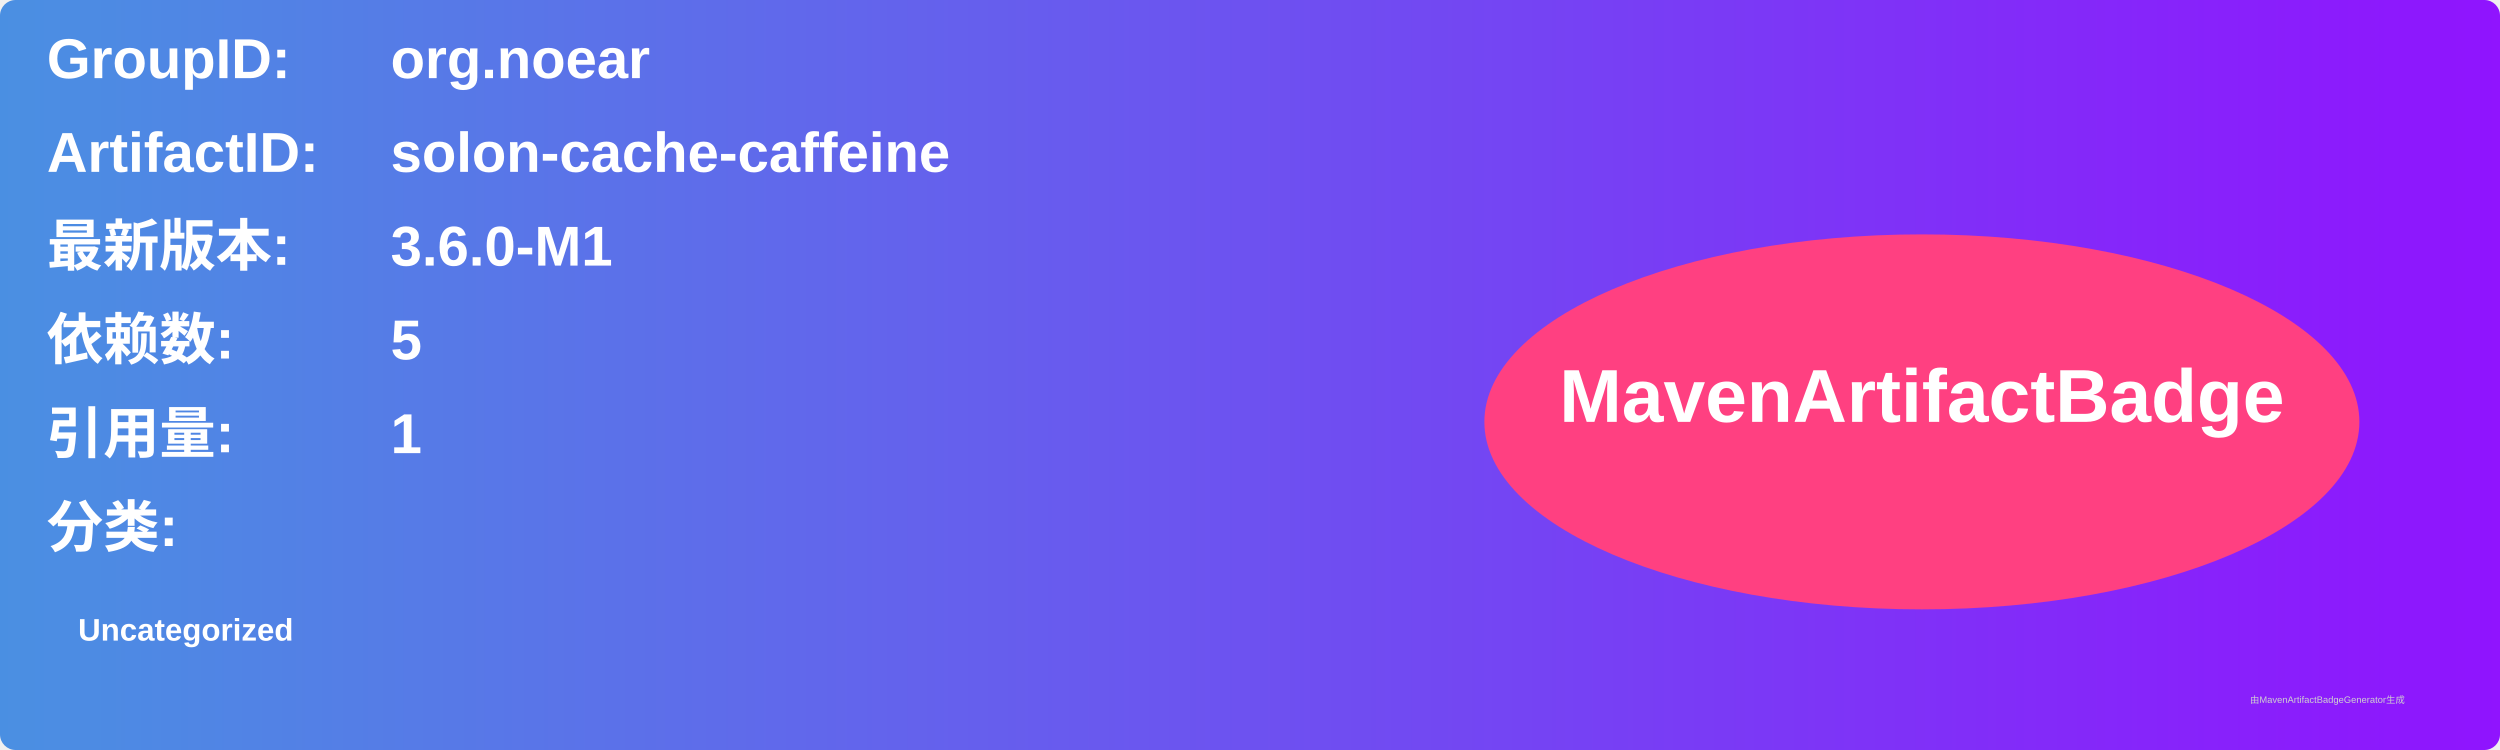
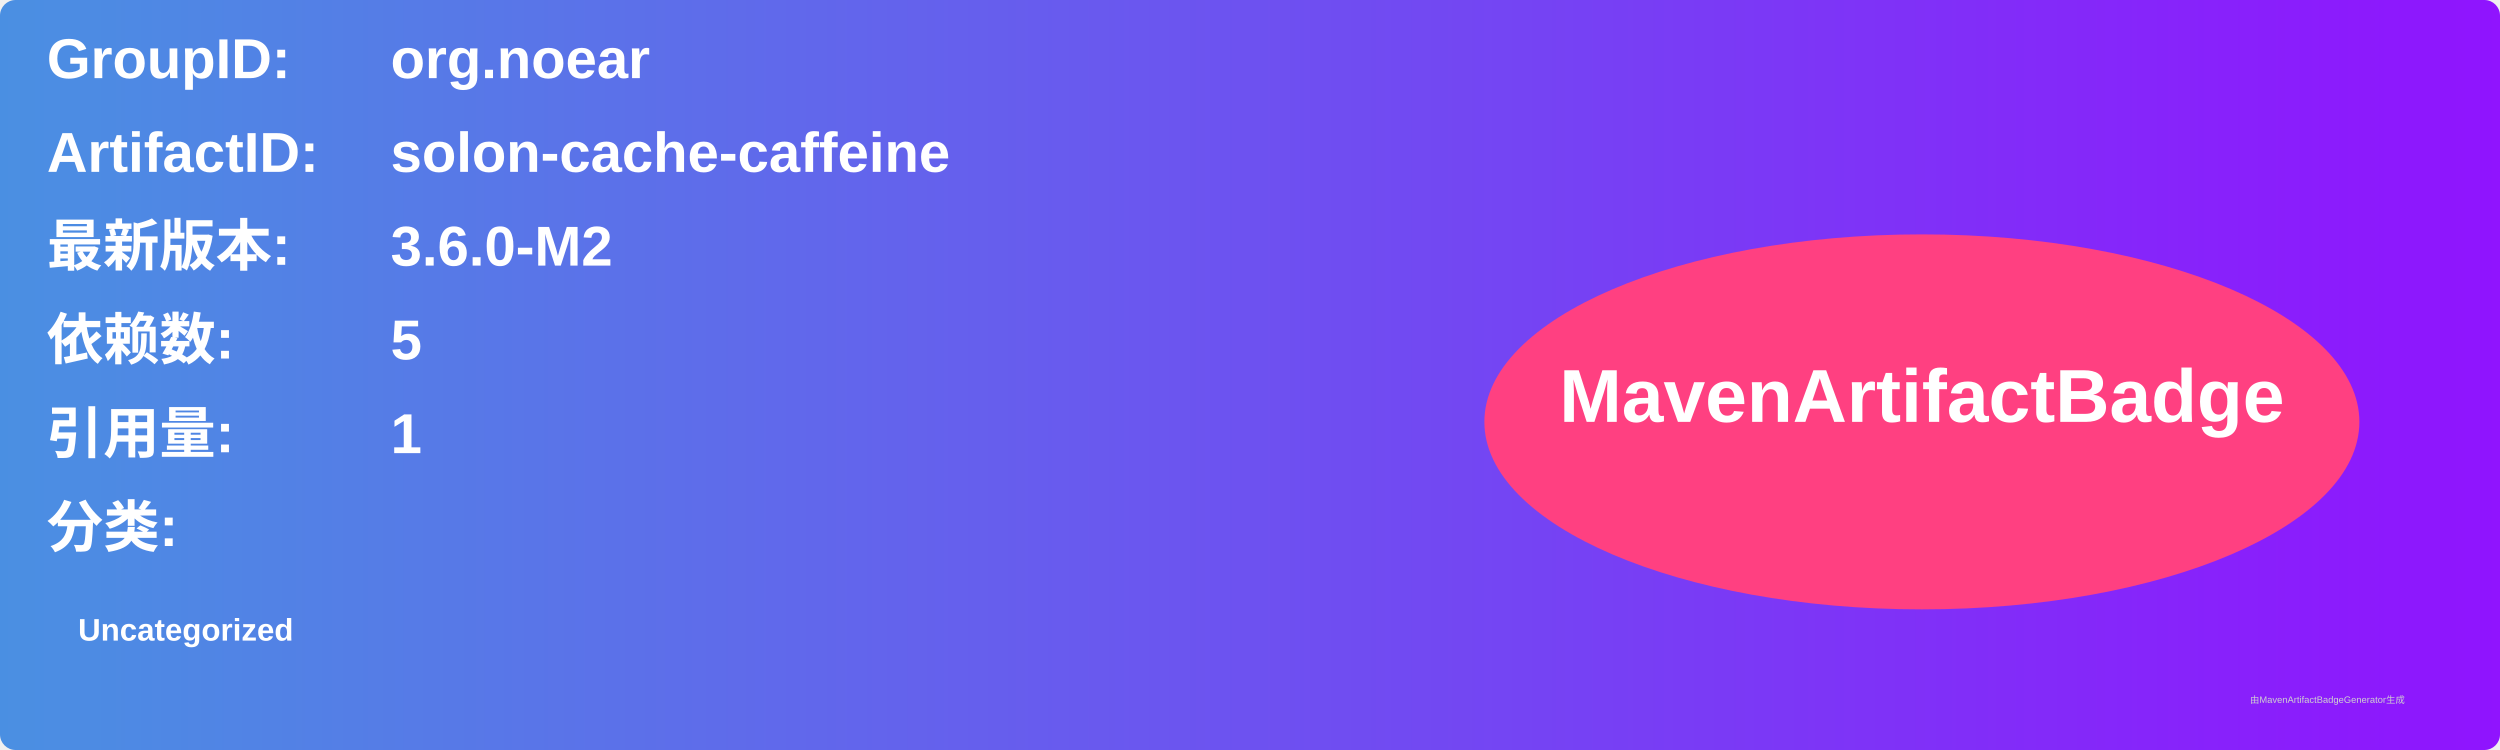
<svg xmlns="http://www.w3.org/2000/svg" width="800" height="240" viewBox="0 0 800 240">
  <linearGradient id="grad" x1="0%" y1="0%" x2="100%" y2="0%">
    <stop offset="0%" stop-color="#4a90e2" />
    <stop offset="100%" stop-color="#9013fe" />
  </linearGradient>
  <rect width="100%" height="100%" rx="5" ry="5" fill="url(#grad)" />
  <g transform="translate(15, 15)">
    <text x="0" y="10" font-family="Arial" font-size="18" fill="white" font-weight="bold" width="260">GroupID:</text>
    <text x="110" y="10" font-family="Arial" font-size="18" fill="white" font-weight="bold" width="460">org.noear</text>
    <text x="0" y="40" font-family="Arial" font-size="18" fill="white" font-weight="bold" width="260">ArtifactID:</text>
    <text x="110" y="40" font-family="Arial" font-size="18" fill="white" font-weight="bold" width="460">solon-cache-caffeine</text>
    <text x="0" y="70" font-family="Arial" font-size="18" fill="white" font-weight="bold">最新版本:</text>
    <text x="110" y="70" font-family="Arial" font-size="18" fill="white" font-weight="bold">
-       <tspan font-weight="bold">3.6.0-M1</tspan>
+       <tspan font-weight="bold">3.6.0-M2</tspan>
    </text>
    <text x="0" y="100" font-family="Arial" font-size="18" fill="white" font-weight="bold">依赖数: </text>
    <text x="110" y="100" font-family="Arial" font-size="18" fill="white">
      <tspan font-weight="bold">5</tspan>
    </text>
    <text x="0" y="130" font-family="Arial" font-size="18" fill="white" font-weight="bold">引用量: </text>
    <text x="110" y="130" font-family="Arial" font-size="18" fill="white">
      <tspan font-weight="bold">1</tspan>
    </text>
    <text x="0" y="160" font-family="Arial" font-size="18" fill="white" font-weight="bold">分类:</text>
    <text x="10" y="190" font-family="Arial" font-size="10" fill="white">
      <tspan font-weight="bold">Uncategorized</tspan>
    </text>
    <ellipse cx="600" cy="120" rx="140" ry="60" fill="#ff4081" />
    <text x="600" y="120" text-anchor="middle" font-family="Arial" font-size="24" fill="white" font-weight="bold">MavenArtifactBadge</text>
  </g>
  <text x="720" y="225" font-family="Arial" font-size="3" fill="#d0d0d0">由MavenArtifactBadgeGenerator生成</text>
</svg>
